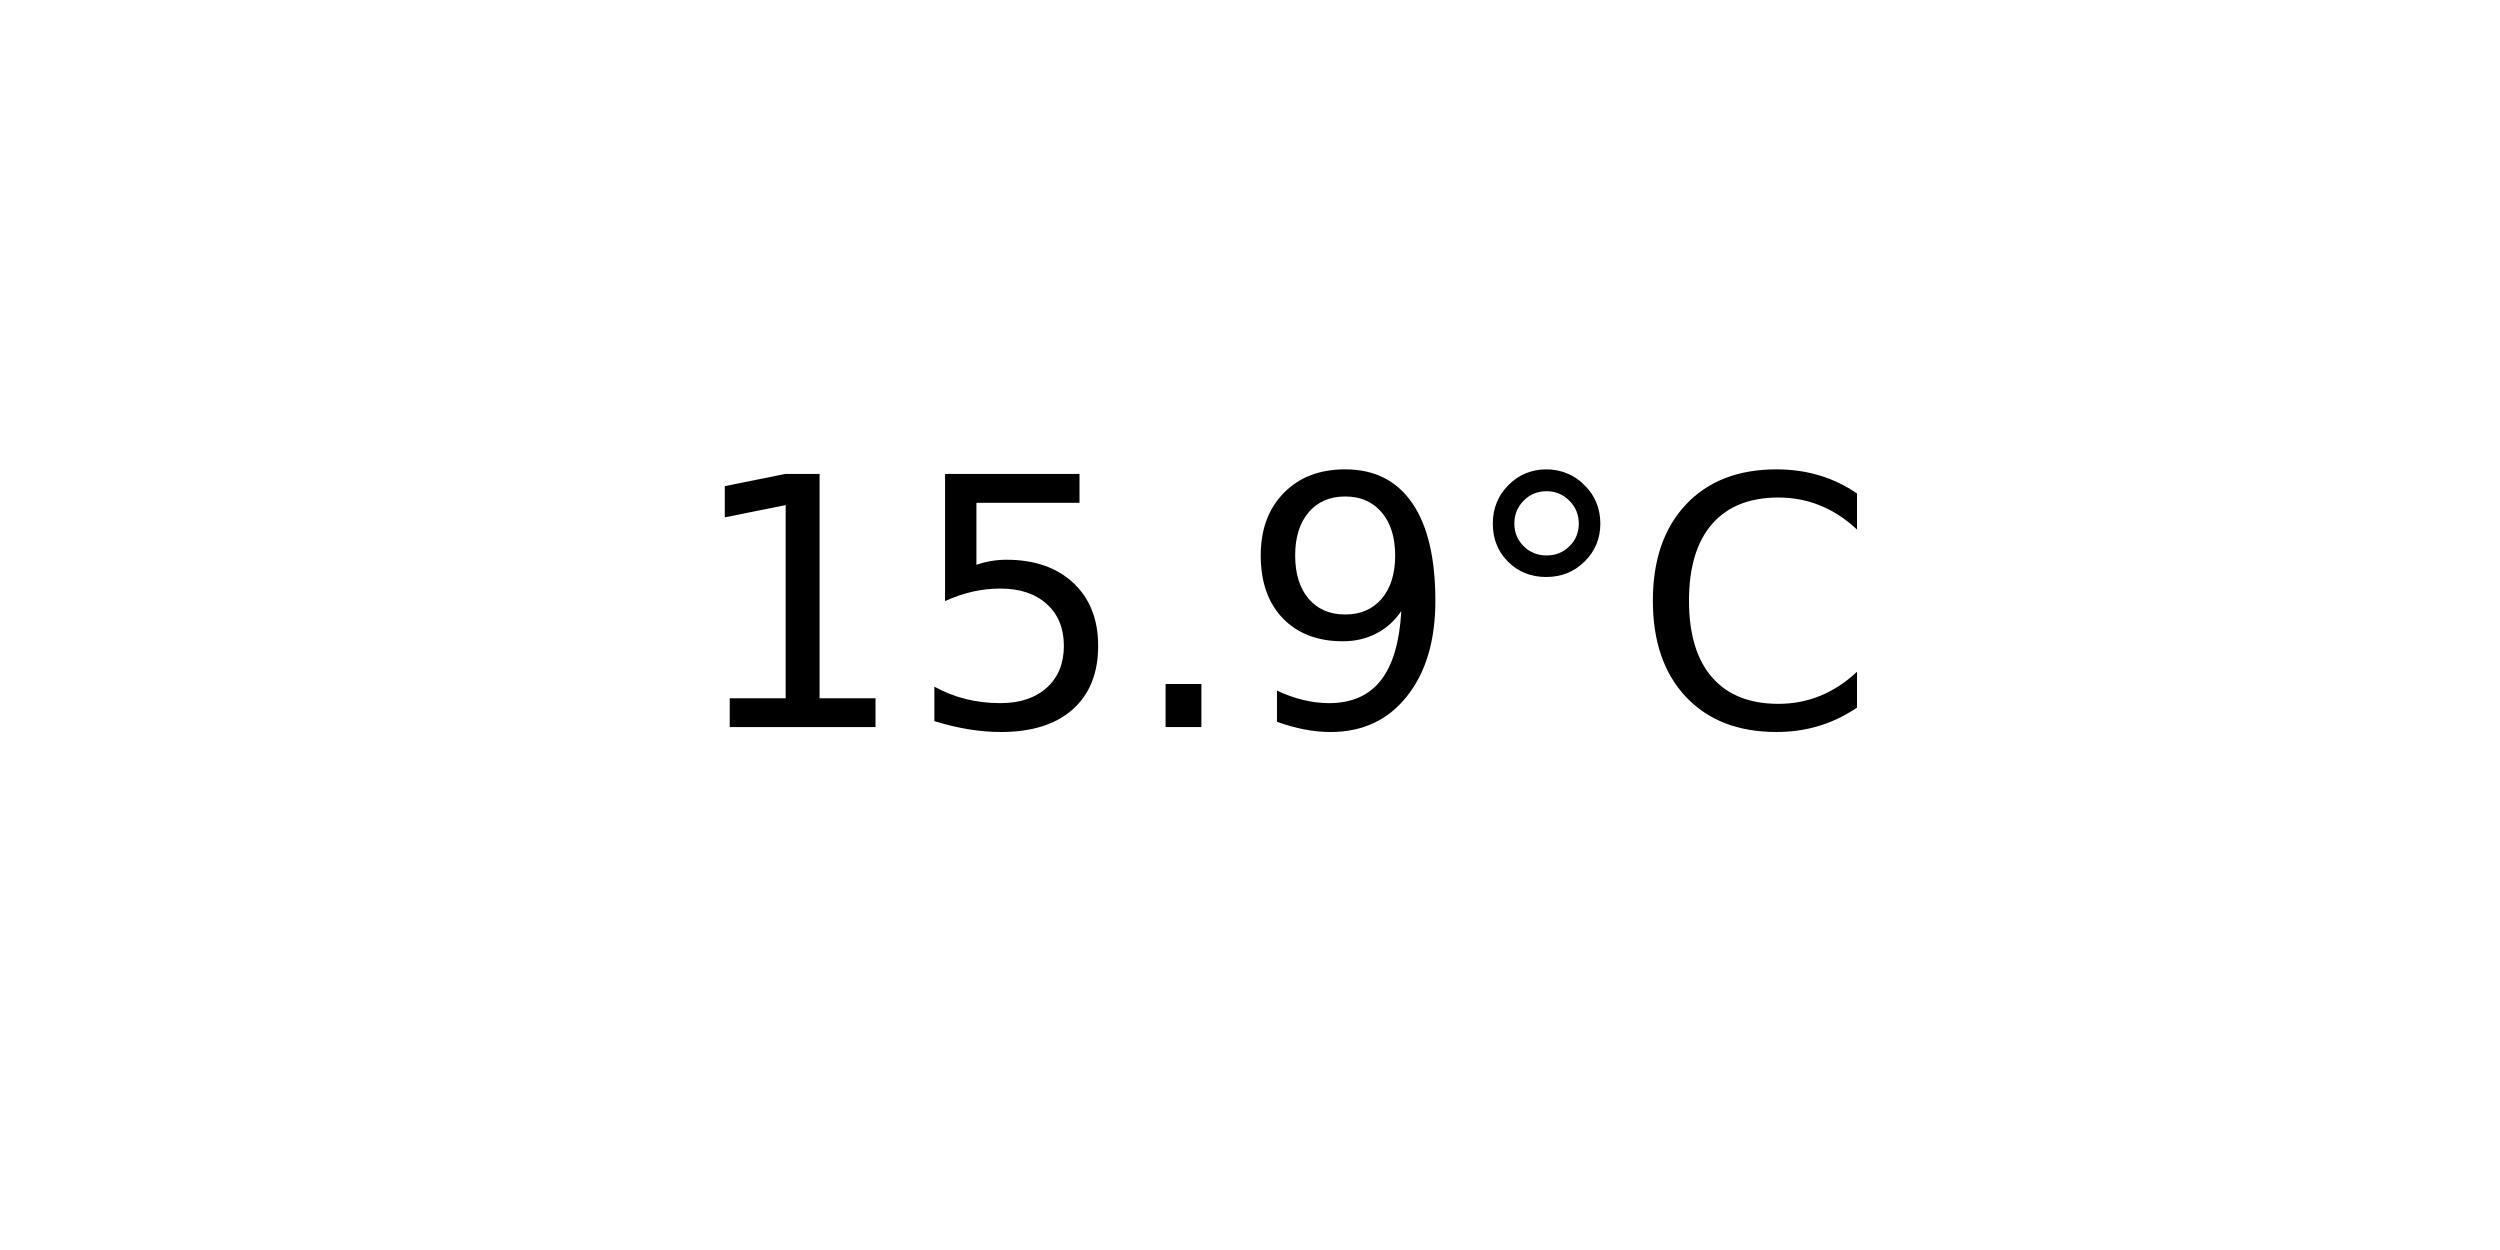
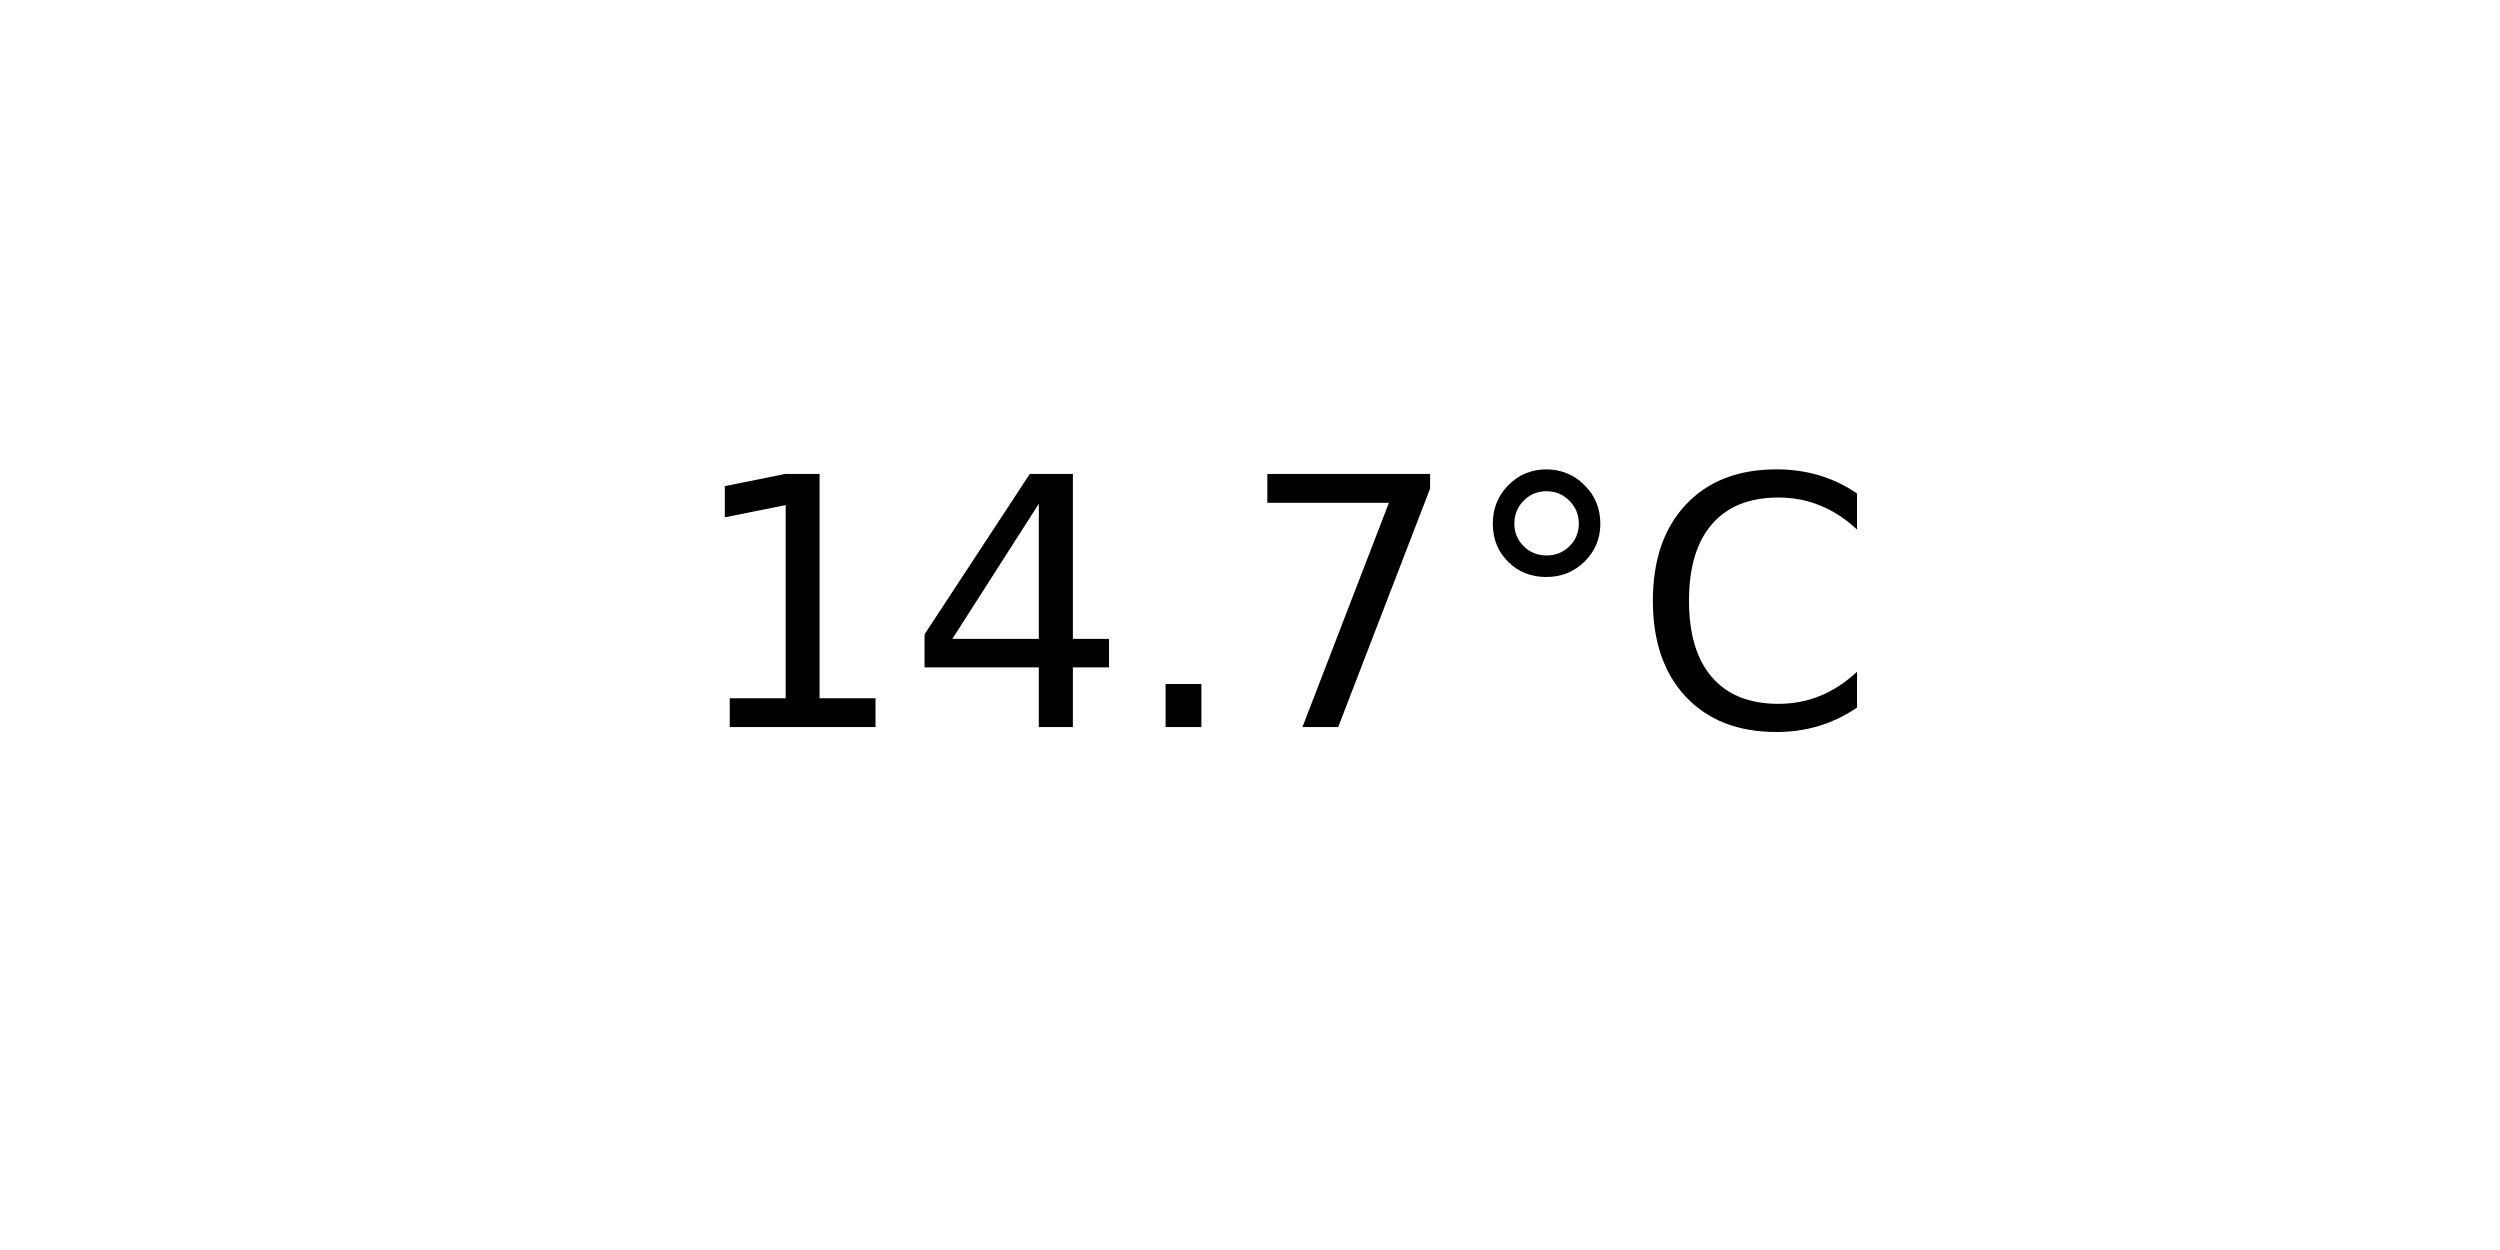
<svg xmlns="http://www.w3.org/2000/svg" xmlns:xlink="http://www.w3.org/1999/xlink" width="72pt" height="36pt" viewBox="0 0 72 36" version="1.1">
  <defs>
    <style type="text/css">*{stroke-linejoin: round; stroke-linecap: butt}</style>
  </defs>
  <g id="figure_1">
    <g id="axes_1">
      <g id="text_1">
        <g transform="translate(19.77578 20.93937) scale(0.1 -0.1)">
          <defs>
            <path id="DejaVuSans-31" d="M 794 531  L 1825 531  L 1825 4091  L 703 3866  L 703 4441  L 1819 4666  L 2450 4666  L 2450 531  L 3481 531  L 3481 0  L 794 0  L 794 531  z " transform="scale(0.015625)" />
-             <path id="DejaVuSans-35" d="M 691 4666  L 3169 4666  L 3169 4134  L 1269 4134  L 1269 2991  Q 1406 3038 1543 3061  Q 1681 3084 1819 3084  Q 2600 3084 3056 2656  Q 3513 2228 3513 1497  Q 3513 744 3044 326  Q 2575 -91 1722 -91  Q 1428 -91 1123 -41  Q 819 9 494 109  L 494 744  Q 775 591 1075 516  Q 1375 441 1709 441  Q 2250 441 2565 725  Q 2881 1009 2881 1497  Q 2881 1984 2565 2268  Q 2250 2553 1709 2553  Q 1456 2553 1204 2497  Q 953 2441 691 2322  L 691 4666  z " transform="scale(0.015625)" />
+             <path id="DejaVuSans-34" d="M 2419 4116  L 825 1625  L 2419 1625  L 2419 4116  z M 2253 4666  L 3047 4666  L 3047 1625  L 3713 1625  L 3713 1100  L 3047 1100  L 3047 0  L 2419 0  L 2419 1100  L 313 1100  L 313 1709  L 2253 4666  z " transform="scale(0.015625)" />
            <path id="DejaVuSans-2e" d="M 684 794  L 1344 794  L 1344 0  L 684 0  L 684 794  z " transform="scale(0.015625)" />
-             <path id="DejaVuSans-39" d="M 703 97  L 703 672  Q 941 559 1184 500  Q 1428 441 1663 441  Q 2288 441 2617 861  Q 2947 1281 2994 2138  Q 2813 1869 2534 1725  Q 2256 1581 1919 1581  Q 1219 1581 811 2004  Q 403 2428 403 3163  Q 403 3881 828 4315  Q 1253 4750 1959 4750  Q 2769 4750 3195 4129  Q 3622 3509 3622 2328  Q 3622 1225 3098 567  Q 2575 -91 1691 -91  Q 1453 -91 1209 -44  Q 966 3 703 97  z M 1959 2075  Q 2384 2075 2632 2365  Q 2881 2656 2881 3163  Q 2881 3666 2632 3958  Q 2384 4250 1959 4250  Q 1534 4250 1286 3958  Q 1038 3666 1038 3163  Q 1038 2656 1286 2365  Q 1534 2075 1959 2075  z " transform="scale(0.015625)" />
+             <path id="DejaVuSans-37" d="M 525 4666  L 3525 4666  L 3525 4397  L 1831 0  L 1172 0  L 2766 4134  L 525 4134  L 525 4666  z " transform="scale(0.015625)" />
            <path id="DejaVuSans-b0" d="M 1600 4347  Q 1350 4347 1178 4173  Q 1006 4000 1006 3750  Q 1006 3503 1178 3333  Q 1350 3163 1600 3163  Q 1850 3163 2022 3333  Q 2194 3503 2194 3750  Q 2194 3997 2020 4172  Q 1847 4347 1600 4347  z M 1600 4750  Q 1800 4750 1984 4673  Q 2169 4597 2303 4453  Q 2447 4313 2519 4134  Q 2591 3956 2591 3750  Q 2591 3338 2302 3052  Q 2013 2766 1594 2766  Q 1172 2766 890 3047  Q 609 3328 609 3750  Q 609 4169 896 4459  Q 1184 4750 1600 4750  z " transform="scale(0.015625)" />
            <path id="DejaVuSans-43" d="M 4122 4306  L 4122 3641  Q 3803 3938 3442 4084  Q 3081 4231 2675 4231  Q 1875 4231 1450 3742  Q 1025 3253 1025 2328  Q 1025 1406 1450 917  Q 1875 428 2675 428  Q 3081 428 3442 575  Q 3803 722 4122 1019  L 4122 359  Q 3791 134 3420 21  Q 3050 -91 2638 -91  Q 1578 -91 968 557  Q 359 1206 359 2328  Q 359 3453 968 4101  Q 1578 4750 2638 4750  Q 3056 4750 3426 4639  Q 3797 4528 4122 4306  z " transform="scale(0.015625)" />
          </defs>
          <use xlink:href="#DejaVuSans-31" />
-           <use xlink:href="#DejaVuSans-35" x="63.623" />
+           <use xlink:href="#DejaVuSans-34" x="63.623" />
          <use xlink:href="#DejaVuSans-2e" x="127.246" />
-           <use xlink:href="#DejaVuSans-39" x="159.033" />
+           <use xlink:href="#DejaVuSans-37" x="159.033" />
          <use xlink:href="#DejaVuSans-b0" x="222.656" />
          <use xlink:href="#DejaVuSans-43" x="272.656" />
        </g>
      </g>
    </g>
  </g>
</svg>
